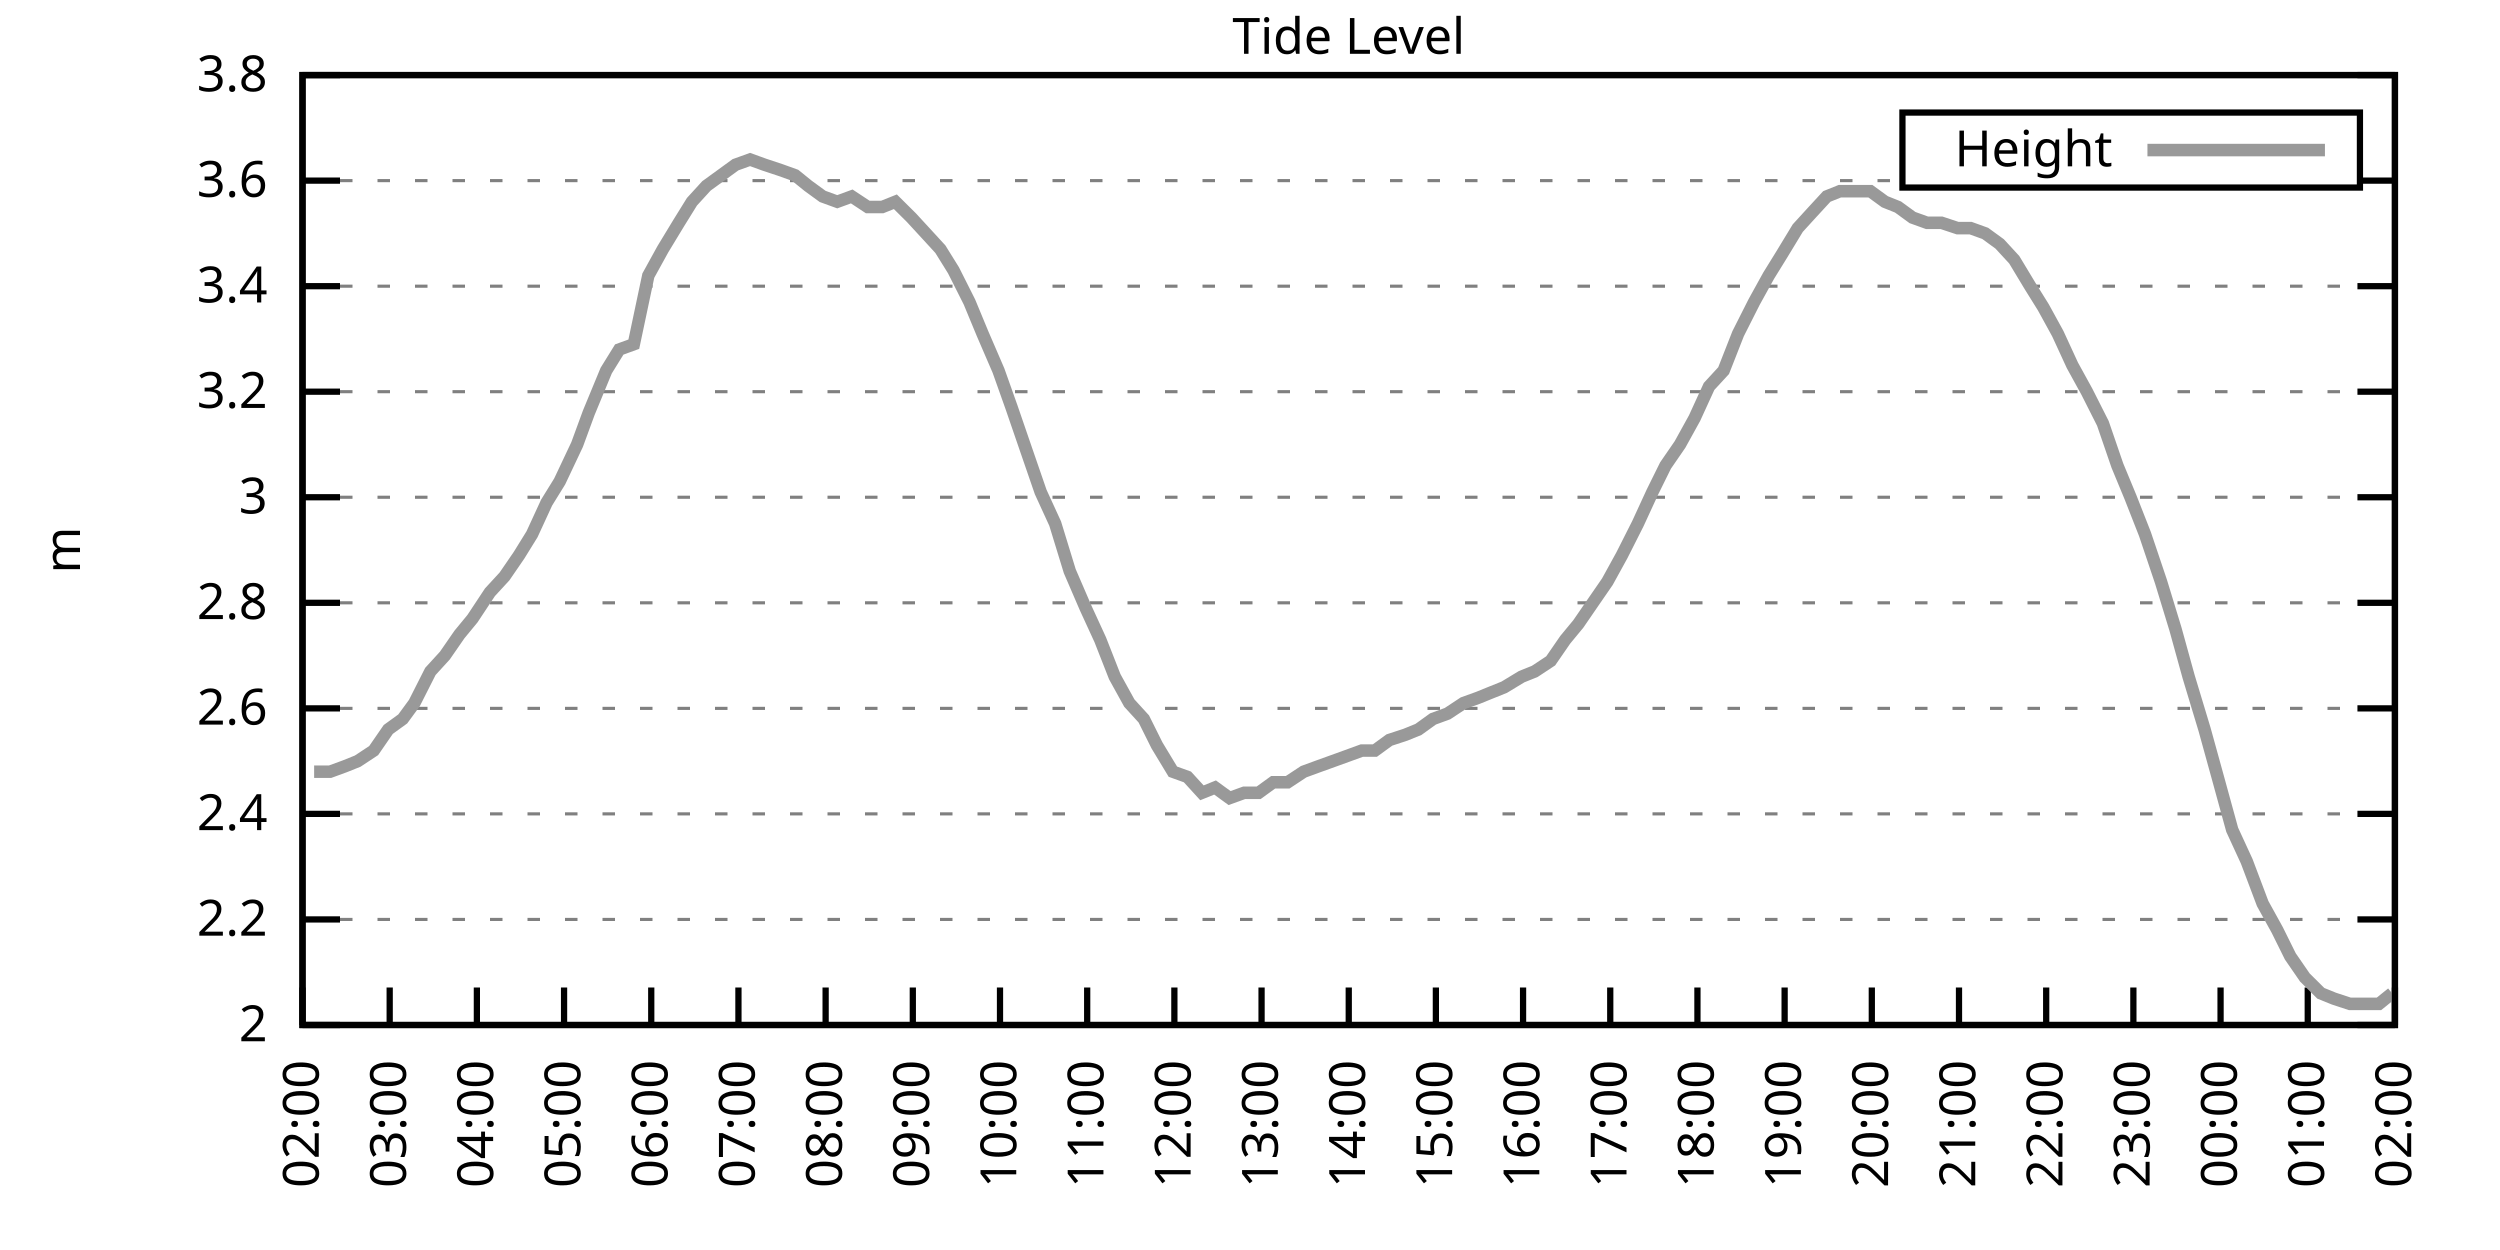
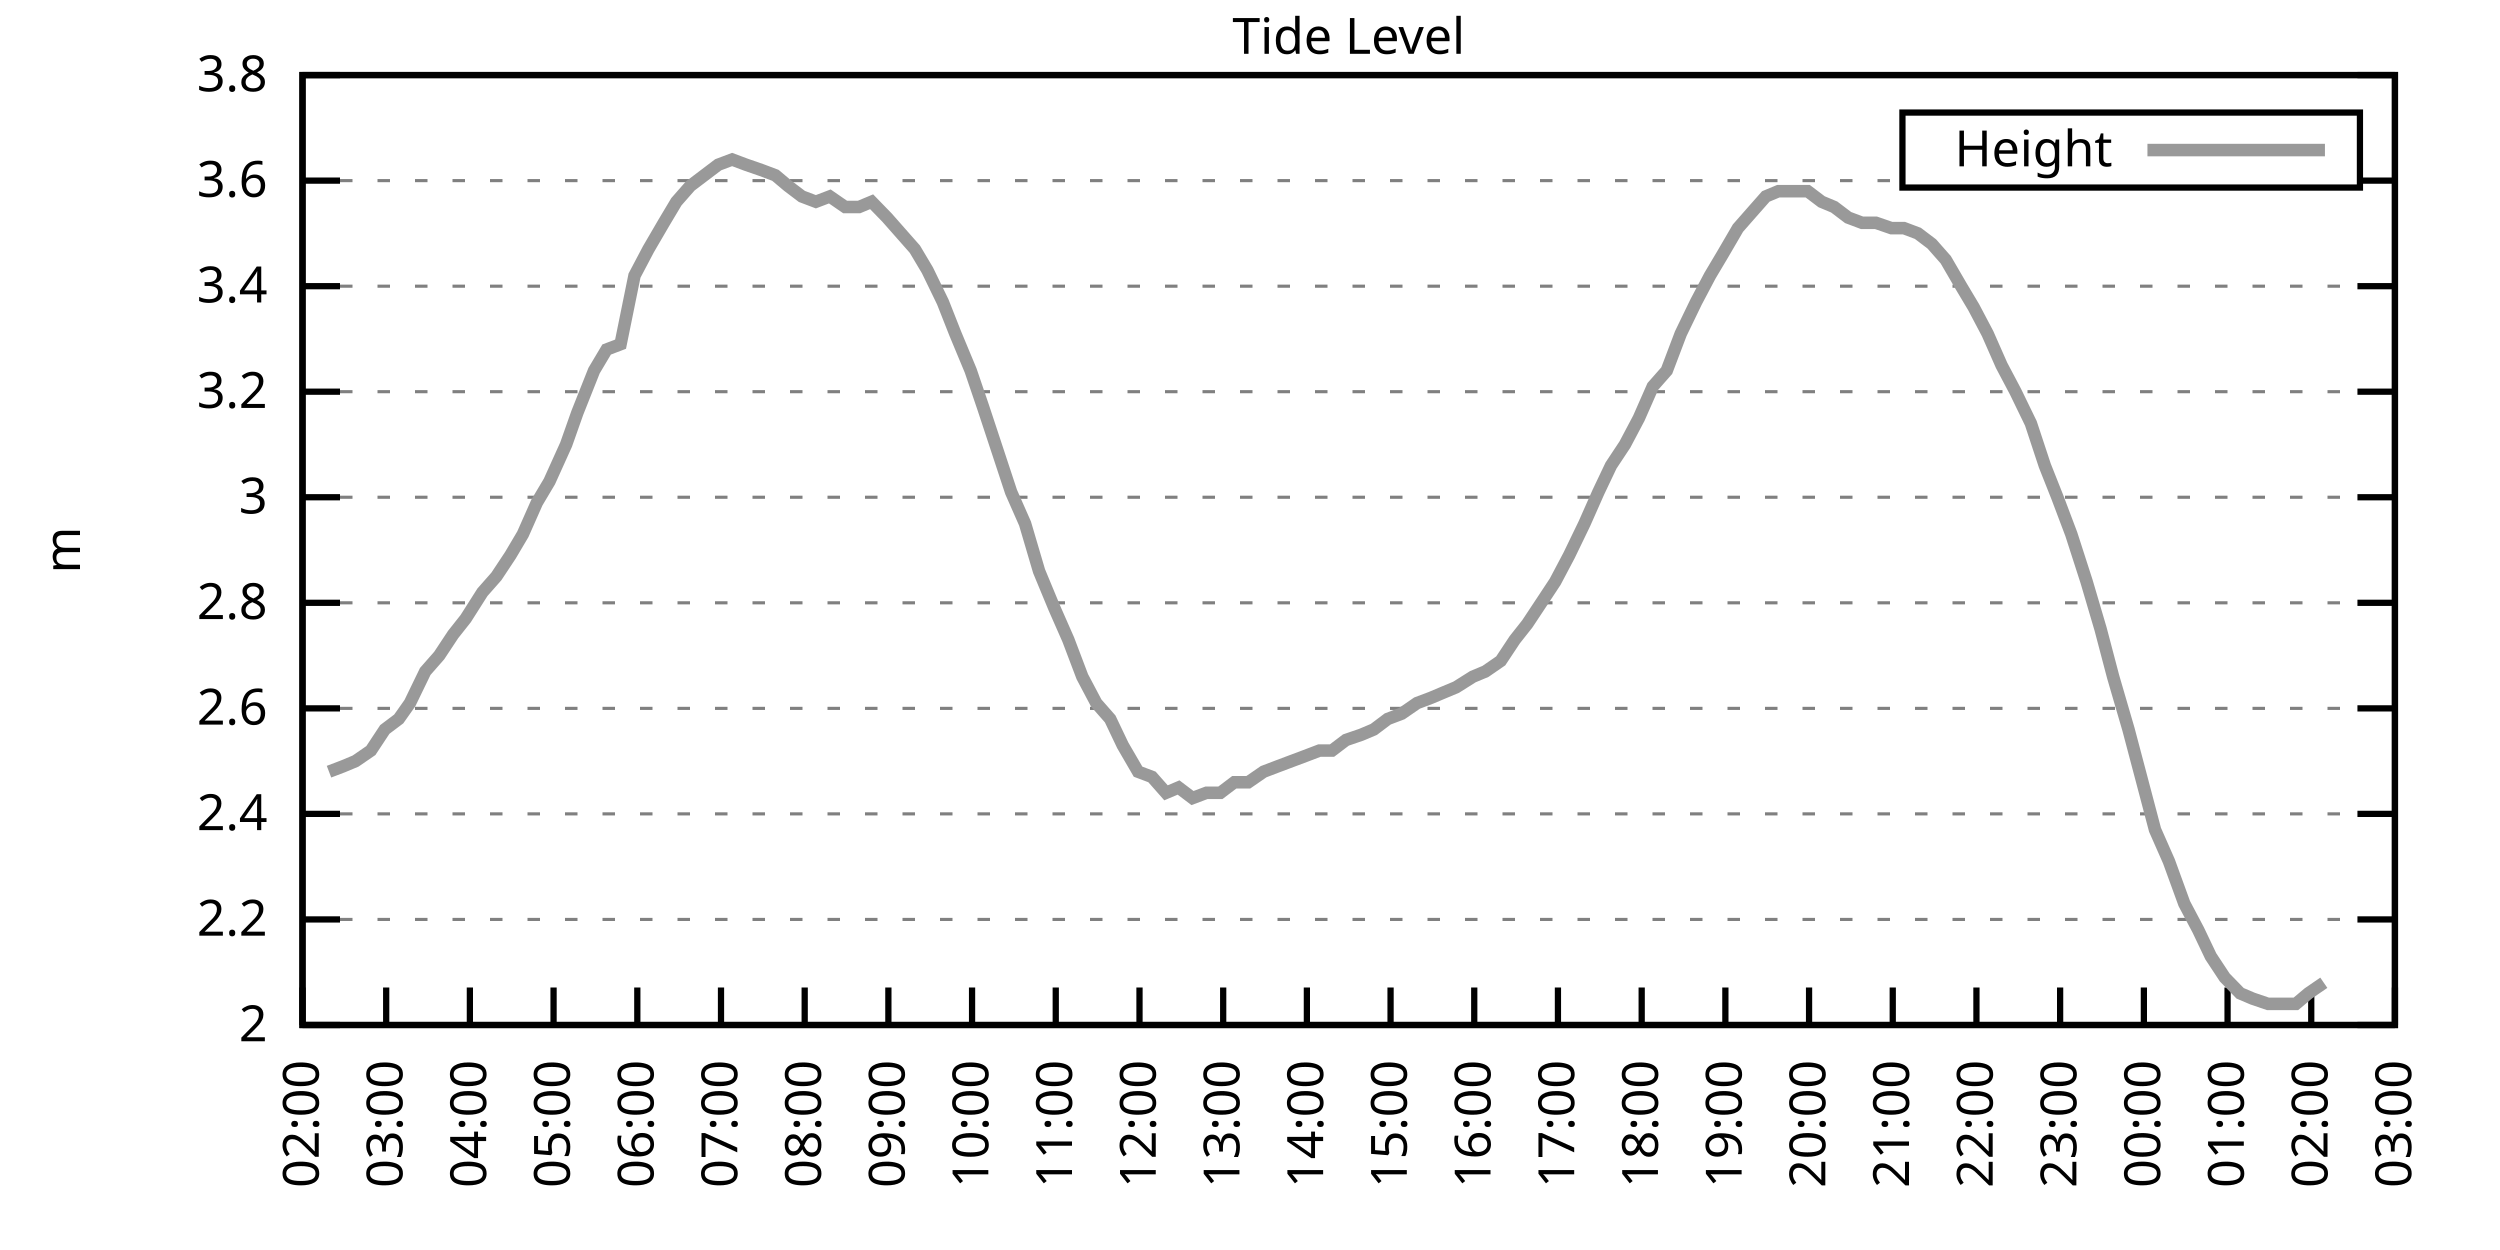
<svg xmlns="http://www.w3.org/2000/svg" xmlns:xlink="http://www.w3.org/1999/xlink" width="400" height="200" viewBox="0 0 400 200">
  <g id="gnuplot_canvas">
    <rect x="0" y="0" width="400" height="200" fill="none" />
    <defs>
      <circle id="gpDot" r="0.5" stroke-width="0.5" stroke="currentColor" />
      <path id="gpPt0" stroke-width="0.333" stroke="currentColor" d="M-1,0 h2 M0,-1 v2" />
      <path id="gpPt1" stroke-width="0.333" stroke="currentColor" d="M-1,-1 L1,1 M1,-1 L-1,1" />
      <path id="gpPt2" stroke-width="0.333" stroke="currentColor" d="M-1,0 L1,0 M0,-1 L0,1 M-1,-1 L1,1 M-1,1 L1,-1" />
      <rect id="gpPt3" stroke-width="0.333" stroke="currentColor" x="-1" y="-1" width="2" height="2" />
      <rect id="gpPt4" stroke-width="0.333" stroke="currentColor" fill="currentColor" x="-1" y="-1" width="2" height="2" />
      <circle id="gpPt5" stroke-width="0.333" stroke="currentColor" cx="0" cy="0" r="1" />
      <use xlink:href="#gpPt5" id="gpPt6" fill="currentColor" stroke="none" />
      <path id="gpPt7" stroke-width="0.333" stroke="currentColor" d="M0,-1.33 L-1.33,0.67 L1.33,0.67 z" />
      <use xlink:href="#gpPt7" id="gpPt8" fill="currentColor" stroke="none" />
      <use xlink:href="#gpPt7" id="gpPt9" stroke="currentColor" transform="rotate(180)" />
      <use xlink:href="#gpPt9" id="gpPt10" fill="currentColor" stroke="none" />
      <use xlink:href="#gpPt3" id="gpPt11" stroke="currentColor" transform="rotate(45)" />
      <use xlink:href="#gpPt11" id="gpPt12" fill="currentColor" stroke="none" />
      <path id="gpPt13" stroke-width="0.333" stroke="currentColor" d="M0,1.330 L1.265,0.411 L0.782,-1.067 L-0.782,-1.076 L-1.265,0.411 z" />
      <use xlink:href="#gpPt13" id="gpPt14" fill="currentColor" stroke="none" />
      <filter id="textbox" filterUnits="objectBoundingBox" x="0" y="0" height="1" width="1">
        <feFlood flood-color="white" flood-opacity="1" result="bgnd" />
        <feComposite in="SourceGraphic" in2="bgnd" operator="atop" />
      </filter>
      <filter id="greybox" filterUnits="objectBoundingBox" x="0" y="0" height="1" width="1">
        <feFlood flood-color="lightgrey" flood-opacity="1" result="grey" />
        <feComposite in="SourceGraphic" in2="grey" operator="atop" />
      </filter>
    </defs>
    <g fill="none" color="white" stroke="currentColor" stroke-width="1.00" stroke-linecap="butt" stroke-linejoin="miter">
</g>
    <g fill="none" color="black" stroke="currentColor" stroke-width="1.00" stroke-linecap="butt" stroke-linejoin="miter">
      <g stroke="none" shape-rendering="crispEdges">
        <polygon fill="rgb(255, 255, 255)" points="48.40,164.00 383.18,164.00 383.18,12.02 48.40,12.02 " />
      </g>
    </g>
    <g fill="none" color="black" stroke="currentColor" stroke-width="1.00" stroke-linecap="butt" stroke-linejoin="miter">
</g>
    <g fill="none" color="black" stroke="black" stroke-width="0.50" stroke-linecap="butt" stroke-linejoin="miter">
</g>
    <g fill="none" color="gray" stroke="currentColor" stroke-width="0.50" stroke-linecap="butt" stroke-linejoin="miter">
      <path stroke="gray" stroke-dasharray="2,4" class="gridline" d="M48.40,164.00 L383.19,164.00  " />
    </g>
    <g fill="none" color="gray" stroke="gray" stroke-width="1.00" stroke-linecap="butt" stroke-linejoin="miter">
</g>
    <g fill="none" color="black" stroke="currentColor" stroke-width="1.00" stroke-linecap="butt" stroke-linejoin="miter">
      <path stroke="black" d="M48.40,164.00 L54.40,164.00 M383.19,164.00 L377.19,164.00  " />
      <g transform="translate(42.80,166.60)" stroke="none" fill="black" font-family="Sans" font-size="8.00" text-anchor="end">
        <text>
          <tspan font-family="Sans"> 2</tspan>
        </text>
      </g>
    </g>
    <g fill="none" color="black" stroke="currentColor" stroke-width="1.00" stroke-linecap="butt" stroke-linejoin="miter">
</g>
    <g fill="none" color="black" stroke="black" stroke-width="0.50" stroke-linecap="butt" stroke-linejoin="miter">
</g>
    <g fill="none" color="gray" stroke="currentColor" stroke-width="0.50" stroke-linecap="butt" stroke-linejoin="miter">
      <path stroke="gray" stroke-dasharray="2,4" class="gridline" d="M48.40,147.11 L383.19,147.11  " />
    </g>
    <g fill="none" color="gray" stroke="gray" stroke-width="1.00" stroke-linecap="butt" stroke-linejoin="miter">
</g>
    <g fill="none" color="black" stroke="currentColor" stroke-width="1.00" stroke-linecap="butt" stroke-linejoin="miter">
      <path stroke="black" d="M48.40,147.11 L54.40,147.11 M383.19,147.11 L377.19,147.11  " />
      <g transform="translate(42.80,149.71)" stroke="none" fill="black" font-family="Sans" font-size="8.00" text-anchor="end">
        <text>
          <tspan font-family="Sans"> 2.2</tspan>
        </text>
      </g>
    </g>
    <g fill="none" color="black" stroke="currentColor" stroke-width="1.00" stroke-linecap="butt" stroke-linejoin="miter">
</g>
    <g fill="none" color="black" stroke="black" stroke-width="0.50" stroke-linecap="butt" stroke-linejoin="miter">
</g>
    <g fill="none" color="gray" stroke="currentColor" stroke-width="0.50" stroke-linecap="butt" stroke-linejoin="miter">
      <path stroke="gray" stroke-dasharray="2,4" class="gridline" d="M48.40,130.22 L383.19,130.22  " />
    </g>
    <g fill="none" color="gray" stroke="gray" stroke-width="1.00" stroke-linecap="butt" stroke-linejoin="miter">
</g>
    <g fill="none" color="black" stroke="currentColor" stroke-width="1.00" stroke-linecap="butt" stroke-linejoin="miter">
      <path stroke="black" d="M48.40,130.22 L54.40,130.22 M383.19,130.22 L377.19,130.22  " />
      <g transform="translate(42.80,132.82)" stroke="none" fill="black" font-family="Sans" font-size="8.00" text-anchor="end">
        <text>
          <tspan font-family="Sans"> 2.4</tspan>
        </text>
      </g>
    </g>
    <g fill="none" color="black" stroke="currentColor" stroke-width="1.00" stroke-linecap="butt" stroke-linejoin="miter">
</g>
    <g fill="none" color="black" stroke="black" stroke-width="0.50" stroke-linecap="butt" stroke-linejoin="miter">
</g>
    <g fill="none" color="gray" stroke="currentColor" stroke-width="0.50" stroke-linecap="butt" stroke-linejoin="miter">
      <path stroke="gray" stroke-dasharray="2,4" class="gridline" d="M48.40,113.34 L383.19,113.34  " />
    </g>
    <g fill="none" color="gray" stroke="gray" stroke-width="1.00" stroke-linecap="butt" stroke-linejoin="miter">
</g>
    <g fill="none" color="black" stroke="currentColor" stroke-width="1.00" stroke-linecap="butt" stroke-linejoin="miter">
      <path stroke="black" d="M48.40,113.34 L54.40,113.34 M383.19,113.34 L377.19,113.34  " />
      <g transform="translate(42.80,115.94)" stroke="none" fill="black" font-family="Sans" font-size="8.00" text-anchor="end">
        <text>
          <tspan font-family="Sans"> 2.6</tspan>
        </text>
      </g>
    </g>
    <g fill="none" color="black" stroke="currentColor" stroke-width="1.00" stroke-linecap="butt" stroke-linejoin="miter">
</g>
    <g fill="none" color="black" stroke="black" stroke-width="0.50" stroke-linecap="butt" stroke-linejoin="miter">
</g>
    <g fill="none" color="gray" stroke="currentColor" stroke-width="0.50" stroke-linecap="butt" stroke-linejoin="miter">
      <path stroke="gray" stroke-dasharray="2,4" class="gridline" d="M48.40,96.45 L383.19,96.45  " />
    </g>
    <g fill="none" color="gray" stroke="gray" stroke-width="1.00" stroke-linecap="butt" stroke-linejoin="miter">
</g>
    <g fill="none" color="black" stroke="currentColor" stroke-width="1.00" stroke-linecap="butt" stroke-linejoin="miter">
      <path stroke="black" d="M48.40,96.45 L54.40,96.45 M383.19,96.45 L377.19,96.45  " />
      <g transform="translate(42.80,99.05)" stroke="none" fill="black" font-family="Sans" font-size="8.00" text-anchor="end">
        <text>
          <tspan font-family="Sans"> 2.8</tspan>
        </text>
      </g>
    </g>
    <g fill="none" color="black" stroke="currentColor" stroke-width="1.00" stroke-linecap="butt" stroke-linejoin="miter">
</g>
    <g fill="none" color="black" stroke="black" stroke-width="0.50" stroke-linecap="butt" stroke-linejoin="miter">
</g>
    <g fill="none" color="gray" stroke="currentColor" stroke-width="0.50" stroke-linecap="butt" stroke-linejoin="miter">
      <path stroke="gray" stroke-dasharray="2,4" class="gridline" d="M48.40,79.56 L383.19,79.56  " />
    </g>
    <g fill="none" color="gray" stroke="gray" stroke-width="1.00" stroke-linecap="butt" stroke-linejoin="miter">
</g>
    <g fill="none" color="black" stroke="currentColor" stroke-width="1.00" stroke-linecap="butt" stroke-linejoin="miter">
      <path stroke="black" d="M48.40,79.56 L54.40,79.56 M383.19,79.56 L377.19,79.56  " />
      <g transform="translate(42.80,82.16)" stroke="none" fill="black" font-family="Sans" font-size="8.00" text-anchor="end">
        <text>
          <tspan font-family="Sans"> 3</tspan>
        </text>
      </g>
    </g>
    <g fill="none" color="black" stroke="currentColor" stroke-width="1.00" stroke-linecap="butt" stroke-linejoin="miter">
</g>
    <g fill="none" color="black" stroke="black" stroke-width="0.50" stroke-linecap="butt" stroke-linejoin="miter">
</g>
    <g fill="none" color="gray" stroke="currentColor" stroke-width="0.50" stroke-linecap="butt" stroke-linejoin="miter">
      <path stroke="gray" stroke-dasharray="2,4" class="gridline" d="M48.40,62.67 L383.19,62.67  " />
    </g>
    <g fill="none" color="gray" stroke="gray" stroke-width="1.00" stroke-linecap="butt" stroke-linejoin="miter">
</g>
    <g fill="none" color="black" stroke="currentColor" stroke-width="1.00" stroke-linecap="butt" stroke-linejoin="miter">
      <path stroke="black" d="M48.40,62.67 L54.40,62.67 M383.19,62.67 L377.19,62.67  " />
      <g transform="translate(42.80,65.27)" stroke="none" fill="black" font-family="Sans" font-size="8.00" text-anchor="end">
        <text>
          <tspan font-family="Sans"> 3.2</tspan>
        </text>
      </g>
    </g>
    <g fill="none" color="black" stroke="currentColor" stroke-width="1.00" stroke-linecap="butt" stroke-linejoin="miter">
</g>
    <g fill="none" color="black" stroke="black" stroke-width="0.50" stroke-linecap="butt" stroke-linejoin="miter">
</g>
    <g fill="none" color="gray" stroke="currentColor" stroke-width="0.50" stroke-linecap="butt" stroke-linejoin="miter">
      <path stroke="gray" stroke-dasharray="2,4" class="gridline" d="M48.40,45.79 L383.19,45.79  " />
    </g>
    <g fill="none" color="gray" stroke="gray" stroke-width="1.00" stroke-linecap="butt" stroke-linejoin="miter">
</g>
    <g fill="none" color="black" stroke="currentColor" stroke-width="1.00" stroke-linecap="butt" stroke-linejoin="miter">
      <path stroke="black" d="M48.40,45.79 L54.40,45.79 M383.19,45.79 L377.19,45.79  " />
      <g transform="translate(42.80,48.39)" stroke="none" fill="black" font-family="Sans" font-size="8.00" text-anchor="end">
        <text>
          <tspan font-family="Sans"> 3.4</tspan>
        </text>
      </g>
    </g>
    <g fill="none" color="black" stroke="currentColor" stroke-width="1.00" stroke-linecap="butt" stroke-linejoin="miter">
</g>
    <g fill="none" color="black" stroke="black" stroke-width="0.50" stroke-linecap="butt" stroke-linejoin="miter">
</g>
    <g fill="none" color="gray" stroke="currentColor" stroke-width="0.50" stroke-linecap="butt" stroke-linejoin="miter">
      <path stroke="gray" stroke-dasharray="2,4" class="gridline" d="M48.40,28.90 L304.39,28.90 M377.59,28.90 L383.19,28.90  " />
    </g>
    <g fill="none" color="gray" stroke="gray" stroke-width="1.00" stroke-linecap="butt" stroke-linejoin="miter">
</g>
    <g fill="none" color="black" stroke="currentColor" stroke-width="1.00" stroke-linecap="butt" stroke-linejoin="miter">
      <path stroke="black" d="M48.40,28.90 L54.40,28.90 M383.19,28.90 L377.19,28.90  " />
      <g transform="translate(42.80,31.50)" stroke="none" fill="black" font-family="Sans" font-size="8.00" text-anchor="end">
        <text>
          <tspan font-family="Sans"> 3.6</tspan>
        </text>
      </g>
    </g>
    <g fill="none" color="black" stroke="currentColor" stroke-width="1.00" stroke-linecap="butt" stroke-linejoin="miter">
</g>
    <g fill="none" color="black" stroke="black" stroke-width="0.50" stroke-linecap="butt" stroke-linejoin="miter">
</g>
    <g fill="none" color="gray" stroke="currentColor" stroke-width="0.50" stroke-linecap="butt" stroke-linejoin="miter">
      <path stroke="gray" stroke-dasharray="2,4" class="gridline" d="M48.40,12.01 L383.19,12.01  " />
    </g>
    <g fill="none" color="gray" stroke="gray" stroke-width="1.00" stroke-linecap="butt" stroke-linejoin="miter">
</g>
    <g fill="none" color="black" stroke="currentColor" stroke-width="1.00" stroke-linecap="butt" stroke-linejoin="miter">
      <path stroke="black" d="M48.40,12.01 L54.40,12.01 M383.19,12.01 L377.19,12.01  " />
      <g transform="translate(42.80,14.61)" stroke="none" fill="black" font-family="Sans" font-size="8.00" text-anchor="end">
        <text>
          <tspan font-family="Sans"> 3.8</tspan>
        </text>
      </g>
    </g>
    <g fill="none" color="black" stroke="currentColor" stroke-width="1.00" stroke-linecap="butt" stroke-linejoin="miter">
      <path stroke="black" d="M48.40,164.00 L48.40,158.00  " />
      <g transform="translate(51.00,169.60) rotate(270.00)" stroke="none" fill="black" font-family="Sans" font-size="8.00" text-anchor="end">
        <text>
          <tspan font-family="Sans">02:00</tspan>
        </text>
      </g>
    </g>
    <g fill="none" color="black" stroke="currentColor" stroke-width="1.00" stroke-linecap="butt" stroke-linejoin="miter">
-       <path stroke="black" d="M62.35,164.00 L62.35,158.00  " />
-       <g transform="translate(64.95,169.60) rotate(270.00)" stroke="none" fill="black" font-family="Sans" font-size="8.00" text-anchor="end">
+       <path stroke="black" d="M61.79,164.00 L61.79,158.00  " />
+       <g transform="translate(64.39,169.60) rotate(270.00)" stroke="none" fill="black" font-family="Sans" font-size="8.00" text-anchor="end">
        <text>
          <tspan font-family="Sans">03:00</tspan>
        </text>
      </g>
    </g>
    <g fill="none" color="black" stroke="currentColor" stroke-width="1.00" stroke-linecap="butt" stroke-linejoin="miter">
-       <path stroke="black" d="M76.30,164.00 L76.30,158.00  " />
-       <g transform="translate(78.90,169.60) rotate(270.00)" stroke="none" fill="black" font-family="Sans" font-size="8.00" text-anchor="end">
+       <path stroke="black" d="M75.18,164.00 L75.18,158.00  " />
+       <g transform="translate(77.78,169.60) rotate(270.00)" stroke="none" fill="black" font-family="Sans" font-size="8.00" text-anchor="end">
        <text>
          <tspan font-family="Sans">04:00</tspan>
        </text>
      </g>
    </g>
    <g fill="none" color="black" stroke="currentColor" stroke-width="1.00" stroke-linecap="butt" stroke-linejoin="miter">
-       <path stroke="black" d="M90.25,164.00 L90.25,158.00  " />
-       <g transform="translate(92.85,169.60) rotate(270.00)" stroke="none" fill="black" font-family="Sans" font-size="8.00" text-anchor="end">
+       <path stroke="black" d="M88.57,164.00 L88.57,158.00  " />
+       <g transform="translate(91.17,169.60) rotate(270.00)" stroke="none" fill="black" font-family="Sans" font-size="8.00" text-anchor="end">
        <text>
          <tspan font-family="Sans">05:00</tspan>
        </text>
      </g>
    </g>
    <g fill="none" color="black" stroke="currentColor" stroke-width="1.00" stroke-linecap="butt" stroke-linejoin="miter">
-       <path stroke="black" d="M104.20,164.00 L104.20,158.00  " />
-       <g transform="translate(106.80,169.60) rotate(270.00)" stroke="none" fill="black" font-family="Sans" font-size="8.00" text-anchor="end">
+       <path stroke="black" d="M101.97,164.00 L101.97,158.00  " />
+       <g transform="translate(104.57,169.60) rotate(270.00)" stroke="none" fill="black" font-family="Sans" font-size="8.00" text-anchor="end">
        <text>
          <tspan font-family="Sans">06:00</tspan>
        </text>
      </g>
    </g>
    <g fill="none" color="black" stroke="currentColor" stroke-width="1.00" stroke-linecap="butt" stroke-linejoin="miter">
-       <path stroke="black" d="M118.15,164.00 L118.15,158.00  " />
-       <g transform="translate(120.75,169.60) rotate(270.00)" stroke="none" fill="black" font-family="Sans" font-size="8.00" text-anchor="end">
+       <path stroke="black" d="M115.36,164.00 L115.36,158.00  " />
+       <g transform="translate(117.96,169.60) rotate(270.00)" stroke="none" fill="black" font-family="Sans" font-size="8.00" text-anchor="end">
        <text>
          <tspan font-family="Sans">07:00</tspan>
        </text>
      </g>
    </g>
    <g fill="none" color="black" stroke="currentColor" stroke-width="1.00" stroke-linecap="butt" stroke-linejoin="miter">
-       <path stroke="black" d="M132.10,164.00 L132.10,158.00  " />
-       <g transform="translate(134.70,169.60) rotate(270.00)" stroke="none" fill="black" font-family="Sans" font-size="8.00" text-anchor="end">
+       <path stroke="black" d="M128.75,164.00 L128.75,158.00  " />
+       <g transform="translate(131.35,169.60) rotate(270.00)" stroke="none" fill="black" font-family="Sans" font-size="8.00" text-anchor="end">
        <text>
          <tspan font-family="Sans">08:00</tspan>
        </text>
      </g>
    </g>
    <g fill="none" color="black" stroke="currentColor" stroke-width="1.00" stroke-linecap="butt" stroke-linejoin="miter">
-       <path stroke="black" d="M146.05,164.00 L146.05,158.00  " />
-       <g transform="translate(148.65,169.60) rotate(270.00)" stroke="none" fill="black" font-family="Sans" font-size="8.00" text-anchor="end">
+       <path stroke="black" d="M142.14,164.00 L142.14,158.00  " />
+       <g transform="translate(144.74,169.60) rotate(270.00)" stroke="none" fill="black" font-family="Sans" font-size="8.00" text-anchor="end">
        <text>
          <tspan font-family="Sans">09:00</tspan>
        </text>
      </g>
    </g>
    <g fill="none" color="black" stroke="currentColor" stroke-width="1.00" stroke-linecap="butt" stroke-linejoin="miter">
-       <path stroke="black" d="M160.00,164.00 L160.00,158.00  " />
-       <g transform="translate(162.60,169.60) rotate(270.00)" stroke="none" fill="black" font-family="Sans" font-size="8.00" text-anchor="end">
+       <path stroke="black" d="M155.53,164.00 L155.53,158.00  " />
+       <g transform="translate(158.13,169.60) rotate(270.00)" stroke="none" fill="black" font-family="Sans" font-size="8.00" text-anchor="end">
        <text>
          <tspan font-family="Sans">10:00</tspan>
        </text>
      </g>
    </g>
    <g fill="none" color="black" stroke="currentColor" stroke-width="1.00" stroke-linecap="butt" stroke-linejoin="miter">
-       <path stroke="black" d="M173.95,164.00 L173.95,158.00  " />
-       <g transform="translate(176.55,169.60) rotate(270.00)" stroke="none" fill="black" font-family="Sans" font-size="8.00" text-anchor="end">
+       <path stroke="black" d="M168.92,164.00 L168.92,158.00  " />
+       <g transform="translate(171.52,169.60) rotate(270.00)" stroke="none" fill="black" font-family="Sans" font-size="8.00" text-anchor="end">
        <text>
          <tspan font-family="Sans">11:00</tspan>
        </text>
      </g>
    </g>
    <g fill="none" color="black" stroke="currentColor" stroke-width="1.00" stroke-linecap="butt" stroke-linejoin="miter">
-       <path stroke="black" d="M187.90,164.00 L187.90,158.00  " />
-       <g transform="translate(190.50,169.60) rotate(270.00)" stroke="none" fill="black" font-family="Sans" font-size="8.00" text-anchor="end">
+       <path stroke="black" d="M182.32,164.00 L182.32,158.00  " />
+       <g transform="translate(184.92,169.60) rotate(270.00)" stroke="none" fill="black" font-family="Sans" font-size="8.00" text-anchor="end">
        <text>
          <tspan font-family="Sans">12:00</tspan>
        </text>
      </g>
    </g>
    <g fill="none" color="black" stroke="currentColor" stroke-width="1.00" stroke-linecap="butt" stroke-linejoin="miter">
-       <path stroke="black" d="M201.85,164.00 L201.85,158.00  " />
-       <g transform="translate(204.45,169.60) rotate(270.00)" stroke="none" fill="black" font-family="Sans" font-size="8.00" text-anchor="end">
+       <path stroke="black" d="M195.71,164.00 L195.71,158.00  " />
+       <g transform="translate(198.31,169.60) rotate(270.00)" stroke="none" fill="black" font-family="Sans" font-size="8.00" text-anchor="end">
        <text>
          <tspan font-family="Sans">13:00</tspan>
        </text>
      </g>
    </g>
    <g fill="none" color="black" stroke="currentColor" stroke-width="1.00" stroke-linecap="butt" stroke-linejoin="miter">
-       <path stroke="black" d="M215.80,164.00 L215.80,158.00  " />
-       <g transform="translate(218.40,169.60) rotate(270.00)" stroke="none" fill="black" font-family="Sans" font-size="8.00" text-anchor="end">
+       <path stroke="black" d="M209.10,164.00 L209.10,158.00  " />
+       <g transform="translate(211.70,169.60) rotate(270.00)" stroke="none" fill="black" font-family="Sans" font-size="8.00" text-anchor="end">
        <text>
          <tspan font-family="Sans">14:00</tspan>
        </text>
      </g>
    </g>
    <g fill="none" color="black" stroke="currentColor" stroke-width="1.00" stroke-linecap="butt" stroke-linejoin="miter">
-       <path stroke="black" d="M229.74,164.00 L229.74,158.00  " />
-       <g transform="translate(232.34,169.60) rotate(270.00)" stroke="none" fill="black" font-family="Sans" font-size="8.00" text-anchor="end">
+       <path stroke="black" d="M222.49,164.00 L222.49,158.00  " />
+       <g transform="translate(225.09,169.60) rotate(270.00)" stroke="none" fill="black" font-family="Sans" font-size="8.00" text-anchor="end">
        <text>
          <tspan font-family="Sans">15:00</tspan>
        </text>
      </g>
    </g>
    <g fill="none" color="black" stroke="currentColor" stroke-width="1.00" stroke-linecap="butt" stroke-linejoin="miter">
-       <path stroke="black" d="M243.69,164.00 L243.69,158.00  " />
-       <g transform="translate(246.29,169.60) rotate(270.00)" stroke="none" fill="black" font-family="Sans" font-size="8.00" text-anchor="end">
+       <path stroke="black" d="M235.88,164.00 L235.88,158.00  " />
+       <g transform="translate(238.48,169.60) rotate(270.00)" stroke="none" fill="black" font-family="Sans" font-size="8.00" text-anchor="end">
        <text>
          <tspan font-family="Sans">16:00</tspan>
        </text>
      </g>
    </g>
    <g fill="none" color="black" stroke="currentColor" stroke-width="1.00" stroke-linecap="butt" stroke-linejoin="miter">
-       <path stroke="black" d="M257.64,164.00 L257.64,158.00  " />
-       <g transform="translate(260.24,169.60) rotate(270.00)" stroke="none" fill="black" font-family="Sans" font-size="8.00" text-anchor="end">
+       <path stroke="black" d="M249.27,164.00 L249.27,158.00  " />
+       <g transform="translate(251.87,169.60) rotate(270.00)" stroke="none" fill="black" font-family="Sans" font-size="8.00" text-anchor="end">
        <text>
          <tspan font-family="Sans">17:00</tspan>
        </text>
      </g>
    </g>
    <g fill="none" color="black" stroke="currentColor" stroke-width="1.00" stroke-linecap="butt" stroke-linejoin="miter">
-       <path stroke="black" d="M271.59,164.00 L271.59,158.00  " />
-       <g transform="translate(274.19,169.60) rotate(270.00)" stroke="none" fill="black" font-family="Sans" font-size="8.00" text-anchor="end">
+       <path stroke="black" d="M262.67,164.00 L262.67,158.00  " />
+       <g transform="translate(265.27,169.60) rotate(270.00)" stroke="none" fill="black" font-family="Sans" font-size="8.00" text-anchor="end">
        <text>
          <tspan font-family="Sans">18:00</tspan>
        </text>
      </g>
    </g>
    <g fill="none" color="black" stroke="currentColor" stroke-width="1.00" stroke-linecap="butt" stroke-linejoin="miter">
-       <path stroke="black" d="M285.54,164.00 L285.54,158.00  " />
-       <g transform="translate(288.14,169.60) rotate(270.00)" stroke="none" fill="black" font-family="Sans" font-size="8.00" text-anchor="end">
+       <path stroke="black" d="M276.06,164.00 L276.06,158.00  " />
+       <g transform="translate(278.66,169.60) rotate(270.00)" stroke="none" fill="black" font-family="Sans" font-size="8.00" text-anchor="end">
        <text>
          <tspan font-family="Sans">19:00</tspan>
        </text>
      </g>
    </g>
    <g fill="none" color="black" stroke="currentColor" stroke-width="1.00" stroke-linecap="butt" stroke-linejoin="miter">
-       <path stroke="black" d="M299.49,164.00 L299.49,158.00  " />
-       <g transform="translate(302.09,169.60) rotate(270.00)" stroke="none" fill="black" font-family="Sans" font-size="8.00" text-anchor="end">
+       <path stroke="black" d="M289.45,164.00 L289.45,158.00  " />
+       <g transform="translate(292.05,169.60) rotate(270.00)" stroke="none" fill="black" font-family="Sans" font-size="8.00" text-anchor="end">
        <text>
          <tspan font-family="Sans">20:00</tspan>
        </text>
      </g>
    </g>
    <g fill="none" color="black" stroke="currentColor" stroke-width="1.00" stroke-linecap="butt" stroke-linejoin="miter">
-       <path stroke="black" d="M313.44,164.00 L313.44,158.00  " />
-       <g transform="translate(316.04,169.60) rotate(270.00)" stroke="none" fill="black" font-family="Sans" font-size="8.00" text-anchor="end">
+       <path stroke="black" d="M302.84,164.00 L302.84,158.00  " />
+       <g transform="translate(305.44,169.60) rotate(270.00)" stroke="none" fill="black" font-family="Sans" font-size="8.00" text-anchor="end">
        <text>
          <tspan font-family="Sans">21:00</tspan>
        </text>
      </g>
    </g>
    <g fill="none" color="black" stroke="currentColor" stroke-width="1.00" stroke-linecap="butt" stroke-linejoin="miter">
-       <path stroke="black" d="M327.39,164.00 L327.39,158.00  " />
-       <g transform="translate(329.99,169.60) rotate(270.00)" stroke="none" fill="black" font-family="Sans" font-size="8.00" text-anchor="end">
+       <path stroke="black" d="M316.23,164.00 L316.23,158.00  " />
+       <g transform="translate(318.83,169.60) rotate(270.00)" stroke="none" fill="black" font-family="Sans" font-size="8.00" text-anchor="end">
        <text>
          <tspan font-family="Sans">22:00</tspan>
        </text>
      </g>
    </g>
    <g fill="none" color="black" stroke="currentColor" stroke-width="1.00" stroke-linecap="butt" stroke-linejoin="miter">
-       <path stroke="black" d="M341.34,164.00 L341.34,158.00  " />
-       <g transform="translate(343.94,169.60) rotate(270.00)" stroke="none" fill="black" font-family="Sans" font-size="8.00" text-anchor="end">
+       <path stroke="black" d="M329.62,164.00 L329.62,158.00  " />
+       <g transform="translate(332.22,169.60) rotate(270.00)" stroke="none" fill="black" font-family="Sans" font-size="8.00" text-anchor="end">
        <text>
          <tspan font-family="Sans">23:00</tspan>
        </text>
      </g>
    </g>
    <g fill="none" color="black" stroke="currentColor" stroke-width="1.00" stroke-linecap="butt" stroke-linejoin="miter">
-       <path stroke="black" d="M355.29,164.00 L355.29,158.00  " />
-       <g transform="translate(357.89,169.60) rotate(270.00)" stroke="none" fill="black" font-family="Sans" font-size="8.00" text-anchor="end">
+       <path stroke="black" d="M343.02,164.00 L343.02,158.00  " />
+       <g transform="translate(345.62,169.60) rotate(270.00)" stroke="none" fill="black" font-family="Sans" font-size="8.00" text-anchor="end">
        <text>
          <tspan font-family="Sans">00:00</tspan>
        </text>
      </g>
    </g>
    <g fill="none" color="black" stroke="currentColor" stroke-width="1.00" stroke-linecap="butt" stroke-linejoin="miter">
-       <path stroke="black" d="M369.24,164.00 L369.24,158.00  " />
-       <g transform="translate(371.84,169.60) rotate(270.00)" stroke="none" fill="black" font-family="Sans" font-size="8.00" text-anchor="end">
+       <path stroke="black" d="M356.41,164.00 L356.41,158.00  " />
+       <g transform="translate(359.01,169.60) rotate(270.00)" stroke="none" fill="black" font-family="Sans" font-size="8.00" text-anchor="end">
        <text>
          <tspan font-family="Sans">01:00</tspan>
+         </text>
+       </g>
+     </g>
+     <g fill="none" color="black" stroke="currentColor" stroke-width="1.00" stroke-linecap="butt" stroke-linejoin="miter">
+       <path stroke="black" d="M369.80,164.00 L369.80,158.00  " />
+       <g transform="translate(372.40,169.60) rotate(270.00)" stroke="none" fill="black" font-family="Sans" font-size="8.00" text-anchor="end">
+         <text>
+           <tspan font-family="Sans">02:00</tspan>
        </text>
      </g>
    </g>
    <g fill="none" color="black" stroke="currentColor" stroke-width="1.00" stroke-linecap="butt" stroke-linejoin="miter">
      <path stroke="black" d="M383.19,164.00 L383.19,158.00  " />
      <g transform="translate(385.79,169.60) rotate(270.00)" stroke="none" fill="black" font-family="Sans" font-size="8.00" text-anchor="end">
        <text>
-           <tspan font-family="Sans">02:00</tspan>
+           <tspan font-family="Sans">03:00</tspan>
        </text>
      </g>
    </g>
    <g fill="none" color="black" stroke="currentColor" stroke-width="1.00" stroke-linecap="butt" stroke-linejoin="miter">
</g>
    <g fill="none" color="black" stroke="currentColor" stroke-width="1.00" stroke-linecap="butt" stroke-linejoin="miter">
      <path stroke="black" d="M48.40,12.01 L48.40,164.00 L383.19,164.00 L383.19,12.01 L48.40,12.01 Z  " />
    </g>
    <g fill="none" color="black" stroke="currentColor" stroke-width="1.00" stroke-linecap="butt" stroke-linejoin="miter">
</g>
    <g fill="none" color="black" stroke="currentColor" stroke-width="1.00" stroke-linecap="butt" stroke-linejoin="miter">
      <path stroke="black" d="M304.39,30.01 L304.39,18.01 L377.59,18.01 L377.59,30.01 L304.39,30.01 Z  " />
    </g>
    <g id="Tide_level_plot_1">
      <g fill="none" color="white" stroke="black" stroke-width="2.00" stroke-linecap="butt" stroke-linejoin="miter">
</g>
      <g fill="none" color="black" stroke="currentColor" stroke-width="2.00" stroke-linecap="butt" stroke-linejoin="miter">
        <g transform="translate(337.99,26.61)" stroke="none" fill="black" font-family="Sans" font-size="8.00" text-anchor="end">
          <text>
            <tspan font-family="Sans">Height</tspan>
          </text>
        </g>
      </g>
      <g fill="none" color="black" stroke="currentColor" stroke-width="2.00" stroke-linecap="butt" stroke-linejoin="miter">
-         <path stroke="rgb(153, 153, 153)" d="M343.59,24.01 L371.99,24.01 M50.26,123.47 L52.82,123.47 L55.14,122.62 L57.23,121.78 L59.79,120.09 L62.12,116.71   L64.44,115.03 L66.30,112.49 L68.86,107.43 L71.18,104.89 L73.51,101.52 L75.60,98.98 L78.39,94.76 L80.72,92.23   L83.04,88.85 L85.13,85.47 L87.46,80.41 L89.55,77.03 L92.34,71.12 L94.20,66.05 L96.99,59.30 L99.08,55.92   L101.41,55.07 L103.73,44.10 L106.06,39.87 L108.62,35.65 L110.71,32.28 L113.03,29.74 L115.36,28.05 L117.68,26.36   L120.01,25.52 L122.33,26.36 L124.89,27.21 L127.22,28.05 L129.31,29.74 L131.63,31.43 L133.96,32.28 L136.28,31.43   L138.84,33.12 L141.16,33.12 L143.26,32.28 L145.81,34.81 L148.14,37.34 L150.46,39.87 L152.56,43.25 L155.11,48.32   L157.21,53.39 L159.76,59.30 L161.86,65.21 L164.18,71.96 L166.51,78.72 L168.83,83.78 L171.16,91.38 L173.71,97.29   L176.04,102.36 L178.36,108.27 L180.69,112.49 L183.01,115.03 L185.11,119.25 L187.66,123.47 L189.99,124.31 L192.31,126.85   L194.41,126.00 L196.73,127.69 L199.06,126.85 L201.38,126.85 L203.71,125.16 L206.03,125.16 L208.59,123.47 L210.91,122.62   L213.24,121.78 L215.56,120.94 L217.89,120.09 L219.98,120.09 L222.30,118.40 L224.86,117.56 L226.95,116.71 L229.28,115.03   L231.60,114.18 L234.16,112.49 L236.49,111.65 L238.58,110.80 L240.67,109.96 L243.46,108.27 L245.55,107.43 L248.11,105.74   L250.44,102.36 L252.53,99.83 L254.85,96.45 L257.18,93.07 L259.50,88.85 L262.06,83.78 L264.39,78.72 L266.48,74.49   L268.80,71.12 L271.13,66.90 L273.45,61.83 L275.78,59.30 L278.10,53.39 L280.66,48.32 L282.99,44.10 L285.08,40.72   L287.64,36.50 L289.96,33.96 L292.29,31.43 L294.38,30.59 L296.70,30.59 L299.26,30.59 L301.58,32.28 L303.68,33.12   L306.00,34.81 L308.33,35.65 L310.65,35.65 L313.21,36.50 L315.30,36.50 L317.63,37.34 L319.95,39.03 L322.28,41.56   L324.83,45.79 L326.93,49.16 L329.25,53.39 L331.58,58.45 L333.90,62.67 L336.46,67.74 L338.78,74.49 L340.88,79.56   L343.20,85.47 L345.76,93.07 L348.08,100.67 L350.18,108.27 L352.73,116.71 L354.83,124.31 L357.15,132.76 L359.48,137.82   L362.03,144.58 L364.36,148.80 L366.45,153.02 L368.78,156.40 L371.33,158.93 L373.43,159.78 L375.98,160.62 L378.31,160.62   L380.63,160.62 L382.73,158.93  " />
+         <path stroke="rgb(153, 153, 153)" d="M343.59,24.01 L371.99,24.01 M52.64,123.47 L54.87,122.62 L56.88,121.78 L59.34,120.09 L61.57,116.71 L63.80,115.03   L65.59,112.49 L68.04,107.43 L70.27,104.89 L72.50,101.52 L74.51,98.98 L77.19,94.76 L79.42,92.23 L81.66,88.85   L83.66,85.47 L85.90,80.41 L87.91,77.03 L90.58,71.12 L92.37,66.05 L95.05,59.30 L97.06,55.92 L99.29,55.07   L101.52,44.10 L103.75,39.87 L106.21,35.65 L108.22,32.28 L110.45,29.74 L112.68,28.05 L114.91,26.36 L117.14,25.52   L119.38,26.36 L121.83,27.21 L124.06,28.05 L126.07,29.74 L128.30,31.43 L130.54,32.28 L132.77,31.43 L135.22,33.12   L137.45,33.12 L139.46,32.28 L141.92,34.81 L144.15,37.34 L146.38,39.87 L148.39,43.25 L150.85,48.32 L152.85,53.39   L155.31,59.30 L157.32,65.21 L159.55,71.96 L161.78,78.72 L164.01,83.78 L166.25,91.38 L168.70,97.29 L170.93,102.36   L173.17,108.27 L175.40,112.49 L177.63,115.03 L179.64,119.25 L182.09,123.47 L184.32,124.31 L186.56,126.85 L188.57,126.00   L190.80,127.69 L193.03,126.85 L195.26,126.85 L197.49,125.16 L199.73,125.16 L202.18,123.47 L204.41,122.62 L206.64,121.78   L208.88,120.94 L211.11,120.09 L213.12,120.09 L215.35,118.40 L217.80,117.56 L219.81,116.71 L222.04,115.03 L224.28,114.18   L226.73,112.49 L228.96,111.65 L230.97,110.80 L232.98,109.96 L235.66,108.27 L237.67,107.43 L240.12,105.74 L242.36,102.36   L244.36,99.83 L246.60,96.45 L248.83,93.07 L251.06,88.85 L253.51,83.78 L255.75,78.72 L257.76,74.49 L259.99,71.12   L262.22,66.90 L264.45,61.83 L266.68,59.30 L268.92,53.39 L271.37,48.32 L273.60,44.10 L275.61,40.72 L278.07,36.50   L280.30,33.96 L282.53,31.43 L284.54,30.59 L286.77,30.59 L289.23,30.59 L291.46,32.28 L293.47,33.12 L295.70,34.81   L297.93,35.65 L300.16,35.65 L302.62,36.50 L304.63,36.50 L306.86,37.34 L309.09,39.03 L311.32,41.56 L313.78,45.79   L315.79,49.16 L318.02,53.39 L320.25,58.45 L322.48,62.67 L324.94,67.74 L327.17,74.49 L329.18,79.56 L331.41,85.47   L333.86,93.07 L336.10,100.67 L338.10,108.27 L340.56,116.71 L342.57,124.31 L344.80,132.76 L347.03,137.82 L349.49,144.58   L351.72,148.80 L353.73,153.02 L355.96,156.40 L358.42,158.93 L360.42,159.78 L362.88,160.62 L365.11,160.62 L367.34,160.62   L369.35,158.93 L371.81,157.24  " />
      </g>
    </g>
    <g fill="none" color="black" stroke="currentColor" stroke-width="2.00" stroke-linecap="butt" stroke-linejoin="miter">
</g>
    <g fill="none" color="black" stroke="black" stroke-width="1.00" stroke-linecap="butt" stroke-linejoin="miter">
</g>
    <g fill="none" color="black" stroke="currentColor" stroke-width="1.00" stroke-linecap="butt" stroke-linejoin="miter">
      <path stroke="black" d="M48.40,12.01 L48.40,164.00 L383.19,164.00 L383.19,12.01 L48.40,12.01 Z  " />
      <g transform="translate(12.80,88.01) rotate(270.00)" stroke="none" fill="black" font-family="Sans" font-size="8.00" text-anchor="middle">
        <text>
          <tspan font-family="Sans">m</tspan>
        </text>
      </g>
    </g>
    <g fill="none" color="black" stroke="currentColor" stroke-width="1.00" stroke-linecap="butt" stroke-linejoin="miter">
</g>
    <g fill="none" color="black" stroke="currentColor" stroke-width="1.00" stroke-linecap="butt" stroke-linejoin="miter">
      <g transform="translate(215.79,8.61)" stroke="none" fill="black" font-family="Sans" font-size="8.00" text-anchor="middle">
        <text>
          <tspan font-family="Sans">Tide Level</tspan>
        </text>
      </g>
    </g>
    <g fill="none" color="black" stroke="currentColor" stroke-width="1.00" stroke-linecap="butt" stroke-linejoin="miter">
</g>
  </g>
</svg>
